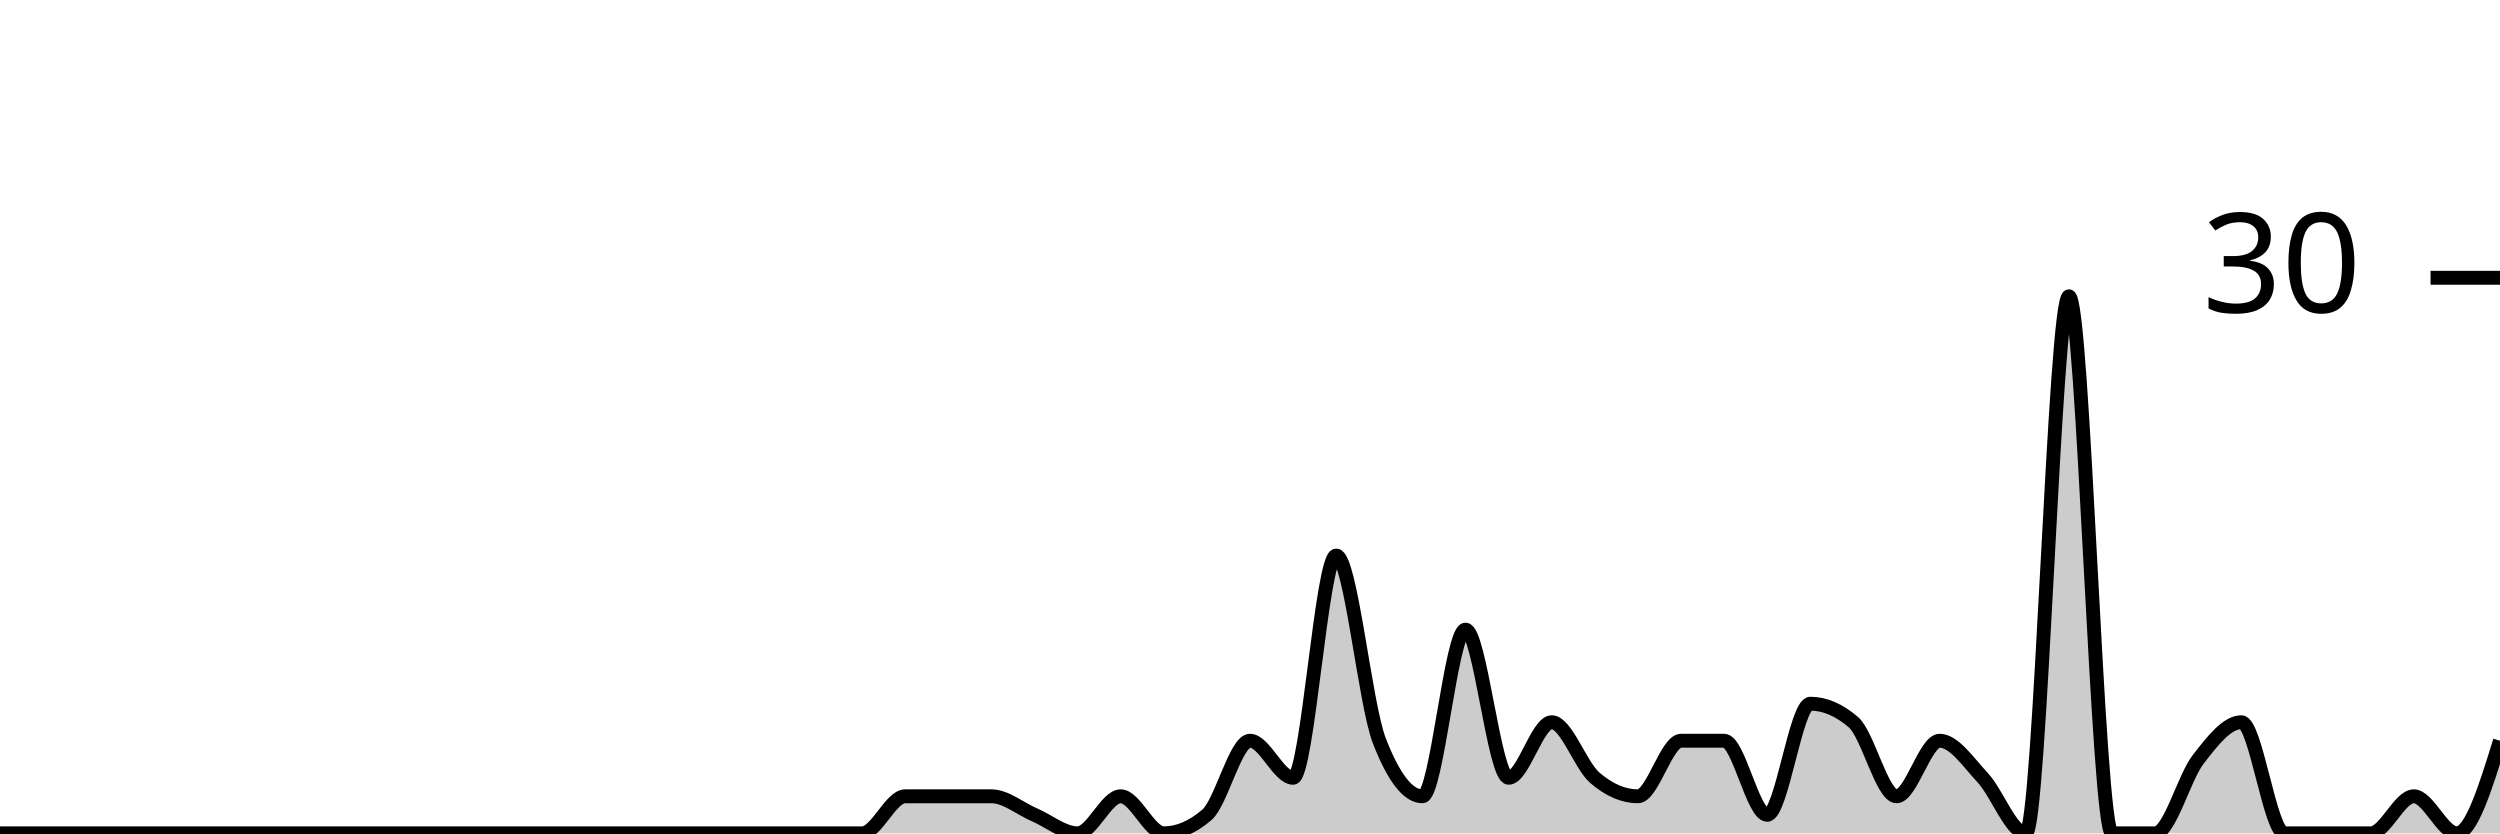
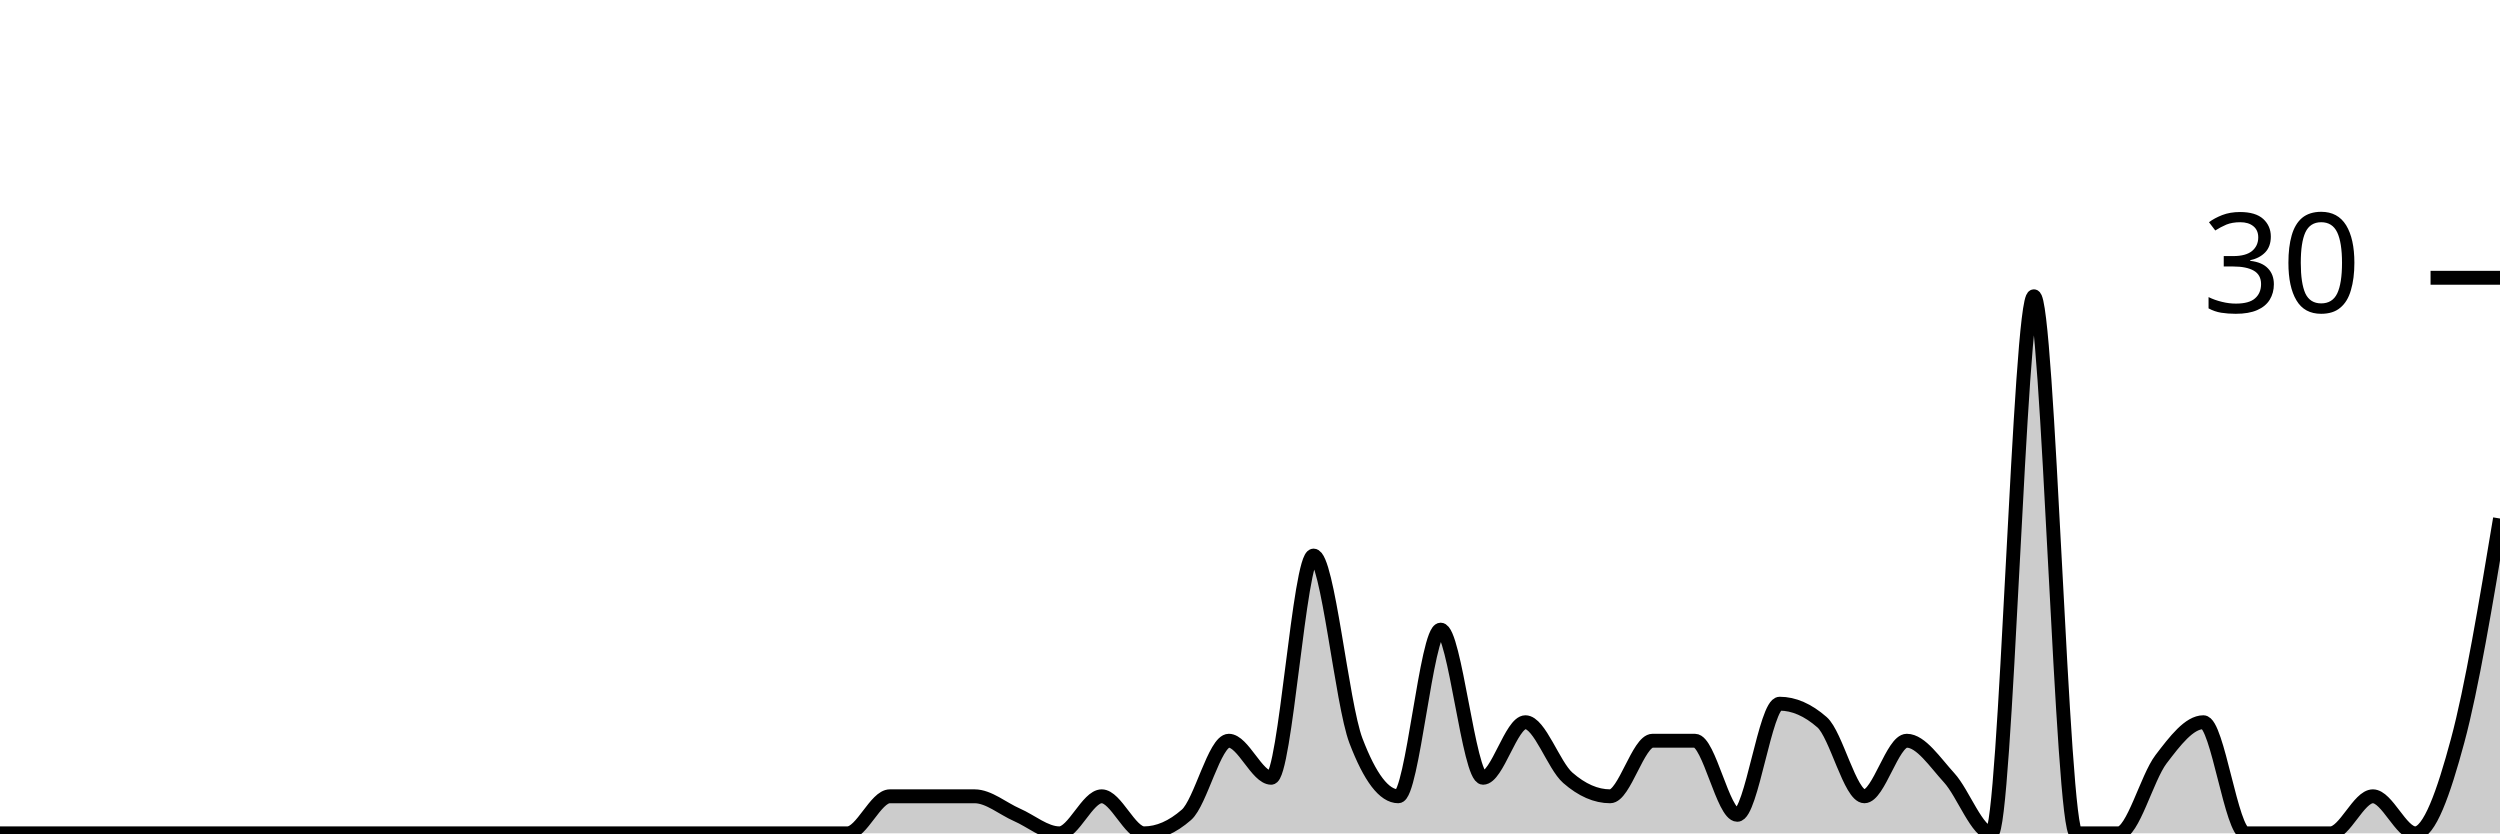
<svg xmlns="http://www.w3.org/2000/svg" viewBox="0 0 180 60">
  <g transform="translate(0,20)">
-     <path class="area" fill="rgba(0, 0, 0, 0.2)" d="M0,40C1.034,40,2.069,40,3.103,40C4.138,40,5.172,40,6.207,40C7.241,40,8.276,40,9.31,40C10.345,40,11.379,40,12.414,40C13.448,40,14.483,40,15.517,40C16.552,40,17.586,40,18.621,40C19.655,40,20.69,40,21.724,40C22.759,40,23.793,40,24.828,40C25.862,40,26.897,40,27.931,40C28.966,40,30,40,31.034,40C32.069,40,33.103,40,34.138,40C35.172,40,36.207,40,37.241,40C38.276,40,39.31,40,40.345,40C41.379,40,42.414,40,43.448,40C44.483,40,45.517,40,46.552,40C47.586,40,48.621,40,49.655,40C50.69,40,51.724,40,52.759,40C53.793,40,54.828,40,55.862,40C56.897,40,57.931,40,58.966,40C60,40,61.034,40,62.069,40C63.103,40,64.138,37.333,65.172,37.333C66.207,37.333,67.241,37.333,68.276,37.333C69.31,37.333,70.345,37.333,71.379,37.333C72.414,37.333,73.448,38.222,74.483,38.667C75.517,39.111,76.552,40,77.586,40C78.621,40,79.655,37.333,80.69,37.333C81.724,37.333,82.759,40,83.793,40C84.828,40,85.862,39.556,86.897,38.667C87.931,37.778,88.966,33.333,90,33.333C91.034,33.333,92.069,36,93.103,36C94.138,36,95.172,20,96.207,20C97.241,20,98.276,30.667,99.31,33.333C100.345,36,101.379,37.333,102.414,37.333C103.448,37.333,104.483,25.333,105.517,25.333C106.552,25.333,107.586,36,108.621,36C109.655,36,110.69,32,111.724,32C112.759,32,113.793,35.111,114.828,36C115.862,36.889,116.897,37.333,117.931,37.333C118.966,37.333,120,33.333,121.034,33.333C122.069,33.333,123.103,33.333,124.138,33.333C125.172,33.333,126.207,38.667,127.241,38.667C128.276,38.667,129.31,30.667,130.345,30.667C131.379,30.667,132.414,31.111,133.448,32C134.483,32.889,135.517,37.333,136.552,37.333C137.586,37.333,138.621,33.333,139.655,33.333C140.69,33.333,141.724,34.889,142.759,36C143.793,37.111,144.828,40,145.862,40C146.897,40,147.931,1.333,148.966,1.333C150,1.333,151.034,40,152.069,40C153.103,40,154.138,40,155.172,40C156.207,40,157.241,36,158.276,34.667C159.31,33.333,160.345,32,161.379,32C162.414,32,163.448,40,164.483,40C165.517,40,166.552,40,167.586,40C168.621,40,169.655,40,170.69,40C171.724,40,172.759,37.333,173.793,37.333C174.828,37.333,175.862,40,176.897,40C177.931,40,178.966,36.667,180,33.333L180,40C178.966,40,177.931,40,176.897,40C175.862,40,174.828,40,173.793,40C172.759,40,171.724,40,170.69,40C169.655,40,168.621,40,167.586,40C166.552,40,165.517,40,164.483,40C163.448,40,162.414,40,161.379,40C160.345,40,159.31,40,158.276,40C157.241,40,156.207,40,155.172,40C154.138,40,153.103,40,152.069,40C151.034,40,150,40,148.966,40C147.931,40,146.897,40,145.862,40C144.828,40,143.793,40,142.759,40C141.724,40,140.69,40,139.655,40C138.621,40,137.586,40,136.552,40C135.517,40,134.483,40,133.448,40C132.414,40,131.379,40,130.345,40C129.31,40,128.276,40,127.241,40C126.207,40,125.172,40,124.138,40C123.103,40,122.069,40,121.034,40C120,40,118.966,40,117.931,40C116.897,40,115.862,40,114.828,40C113.793,40,112.759,40,111.724,40C110.69,40,109.655,40,108.621,40C107.586,40,106.552,40,105.517,40C104.483,40,103.448,40,102.414,40C101.379,40,100.345,40,99.31,40C98.276,40,97.241,40,96.207,40C95.172,40,94.138,40,93.103,40C92.069,40,91.034,40,90,40C88.966,40,87.931,40,86.897,40C85.862,40,84.828,40,83.793,40C82.759,40,81.724,40,80.69,40C79.655,40,78.621,40,77.586,40C76.552,40,75.517,40,74.483,40C73.448,40,72.414,40,71.379,40C70.345,40,69.31,40,68.276,40C67.241,40,66.207,40,65.172,40C64.138,40,63.103,40,62.069,40C61.034,40,60,40,58.966,40C57.931,40,56.897,40,55.862,40C54.828,40,53.793,40,52.759,40C51.724,40,50.69,40,49.655,40C48.621,40,47.586,40,46.552,40C45.517,40,44.483,40,43.448,40C42.414,40,41.379,40,40.345,40C39.31,40,38.276,40,37.241,40C36.207,40,35.172,40,34.138,40C33.103,40,32.069,40,31.034,40C30,40,28.966,40,27.931,40C26.897,40,25.862,40,24.828,40C23.793,40,22.759,40,21.724,40C20.69,40,19.655,40,18.621,40C17.586,40,16.552,40,15.517,40C14.483,40,13.448,40,12.414,40C11.379,40,10.345,40,9.31,40C8.276,40,7.241,40,6.207,40C5.172,40,4.138,40,3.103,40C2.069,40,1.034,40,0,40Z" />
-     <path class="line" stroke="black" fill="none" d="M0,40C1.034,40,2.069,40,3.103,40C4.138,40,5.172,40,6.207,40C7.241,40,8.276,40,9.31,40C10.345,40,11.379,40,12.414,40C13.448,40,14.483,40,15.517,40C16.552,40,17.586,40,18.621,40C19.655,40,20.69,40,21.724,40C22.759,40,23.793,40,24.828,40C25.862,40,26.897,40,27.931,40C28.966,40,30,40,31.034,40C32.069,40,33.103,40,34.138,40C35.172,40,36.207,40,37.241,40C38.276,40,39.31,40,40.345,40C41.379,40,42.414,40,43.448,40C44.483,40,45.517,40,46.552,40C47.586,40,48.621,40,49.655,40C50.69,40,51.724,40,52.759,40C53.793,40,54.828,40,55.862,40C56.897,40,57.931,40,58.966,40C60,40,61.034,40,62.069,40C63.103,40,64.138,37.333,65.172,37.333C66.207,37.333,67.241,37.333,68.276,37.333C69.31,37.333,70.345,37.333,71.379,37.333C72.414,37.333,73.448,38.222,74.483,38.667C75.517,39.111,76.552,40,77.586,40C78.621,40,79.655,37.333,80.69,37.333C81.724,37.333,82.759,40,83.793,40C84.828,40,85.862,39.556,86.897,38.667C87.931,37.778,88.966,33.333,90,33.333C91.034,33.333,92.069,36,93.103,36C94.138,36,95.172,20,96.207,20C97.241,20,98.276,30.667,99.31,33.333C100.345,36,101.379,37.333,102.414,37.333C103.448,37.333,104.483,25.333,105.517,25.333C106.552,25.333,107.586,36,108.621,36C109.655,36,110.69,32,111.724,32C112.759,32,113.793,35.111,114.828,36C115.862,36.889,116.897,37.333,117.931,37.333C118.966,37.333,120,33.333,121.034,33.333C122.069,33.333,123.103,33.333,124.138,33.333C125.172,33.333,126.207,38.667,127.241,38.667C128.276,38.667,129.31,30.667,130.345,30.667C131.379,30.667,132.414,31.111,133.448,32C134.483,32.889,135.517,37.333,136.552,37.333C137.586,37.333,138.621,33.333,139.655,33.333C140.69,33.333,141.724,34.889,142.759,36C143.793,37.111,144.828,40,145.862,40C146.897,40,147.931,1.333,148.966,1.333C150,1.333,151.034,40,152.069,40C153.103,40,154.138,40,155.172,40C156.207,40,157.241,36,158.276,34.667C159.31,33.333,160.345,32,161.379,32C162.414,32,163.448,40,164.483,40C165.517,40,166.552,40,167.586,40C168.621,40,169.655,40,170.69,40C171.724,40,172.759,37.333,173.793,37.333C174.828,37.333,175.862,40,176.897,40C177.931,40,178.966,36.667,180,33.333" />
+     <path class="area" fill="rgba(0, 0, 0, 0.2)" d="M0,40C1.017,40,2.034,40,3.051,40C4.068,40,5.085,40,6.102,40C7.119,40,8.136,40,9.153,40C10.169,40,11.186,40,12.203,40C13.22,40,14.237,40,15.254,40C16.271,40,17.288,40,18.305,40C19.322,40,20.339,40,21.356,40C22.373,40,23.39,40,24.407,40C25.424,40,26.441,40,27.458,40C28.475,40,29.492,40,30.508,40C31.525,40,32.542,40,33.559,40C34.576,40,35.593,40,36.61,40C37.627,40,38.644,40,39.661,40C40.678,40,41.695,40,42.712,40C43.729,40,44.746,40,45.763,40C46.78,40,47.797,40,48.814,40C49.831,40,50.847,40,51.864,40C52.881,40,53.898,40,54.915,40C55.932,40,56.949,40,57.966,40C58.983,40,60,40,61.017,40C62.034,40,63.051,37.333,64.068,37.333C65.085,37.333,66.102,37.333,67.119,37.333C68.136,37.333,69.153,37.333,70.169,37.333C71.186,37.333,72.203,38.222,73.22,38.667C74.237,39.111,75.254,40,76.271,40C77.288,40,78.305,37.333,79.322,37.333C80.339,37.333,81.356,40,82.373,40C83.39,40,84.407,39.556,85.424,38.667C86.441,37.778,87.458,33.333,88.475,33.333C89.492,33.333,90.508,36,91.525,36C92.542,36,93.559,20,94.576,20C95.593,20,96.61,30.667,97.627,33.333C98.644,36,99.661,37.333,100.678,37.333C101.695,37.333,102.712,25.333,103.729,25.333C104.746,25.333,105.763,36,106.78,36C107.797,36,108.814,32,109.831,32C110.847,32,111.864,35.111,112.881,36C113.898,36.889,114.915,37.333,115.932,37.333C116.949,37.333,117.966,33.333,118.983,33.333C120,33.333,121.017,33.333,122.034,33.333C123.051,33.333,124.068,38.667,125.085,38.667C126.102,38.667,127.119,30.667,128.136,30.667C129.153,30.667,130.169,31.111,131.186,32C132.203,32.889,133.22,37.333,134.237,37.333C135.254,37.333,136.271,33.333,137.288,33.333C138.305,33.333,139.322,34.889,140.339,36C141.356,37.111,142.373,40,143.39,40C144.407,40,145.424,1.333,146.441,1.333C147.458,1.333,148.475,40,149.492,40C150.508,40,151.525,40,152.542,40C153.559,40,154.576,36,155.593,34.667C156.61,33.333,157.627,32,158.644,32C159.661,32,160.678,40,161.695,40C162.712,40,163.729,40,164.746,40C165.763,40,166.78,40,167.797,40C168.814,40,169.831,37.333,170.847,37.333C171.864,37.333,172.881,40,173.898,40C174.915,40,175.932,37.111,176.949,33.333C177.966,29.556,178.983,23.444,180,17.333L180,40C178.983,40,177.966,40,176.949,40C175.932,40,174.915,40,173.898,40C172.881,40,171.864,40,170.847,40C169.831,40,168.814,40,167.797,40C166.78,40,165.763,40,164.746,40C163.729,40,162.712,40,161.695,40C160.678,40,159.661,40,158.644,40C157.627,40,156.61,40,155.593,40C154.576,40,153.559,40,152.542,40C151.525,40,150.508,40,149.492,40C148.475,40,147.458,40,146.441,40C145.424,40,144.407,40,143.39,40C142.373,40,141.356,40,140.339,40C139.322,40,138.305,40,137.288,40C136.271,40,135.254,40,134.237,40C133.22,40,132.203,40,131.186,40C130.169,40,129.153,40,128.136,40C127.119,40,126.102,40,125.085,40C124.068,40,123.051,40,122.034,40C121.017,40,120,40,118.983,40C117.966,40,116.949,40,115.932,40C114.915,40,113.898,40,112.881,40C111.864,40,110.847,40,109.831,40C108.814,40,107.797,40,106.78,40C105.763,40,104.746,40,103.729,40C102.712,40,101.695,40,100.678,40C99.661,40,98.644,40,97.627,40C96.61,40,95.593,40,94.576,40C93.559,40,92.542,40,91.525,40C90.508,40,89.492,40,88.475,40C87.458,40,86.441,40,85.424,40C84.407,40,83.39,40,82.373,40C81.356,40,80.339,40,79.322,40C78.305,40,77.288,40,76.271,40C75.254,40,74.237,40,73.22,40C72.203,40,71.186,40,70.169,40C69.153,40,68.136,40,67.119,40C66.102,40,65.085,40,64.068,40C63.051,40,62.034,40,61.017,40C60,40,58.983,40,57.966,40C56.949,40,55.932,40,54.915,40C53.898,40,52.881,40,51.864,40C50.847,40,49.831,40,48.814,40C47.797,40,46.78,40,45.763,40C44.746,40,43.729,40,42.712,40C41.695,40,40.678,40,39.661,40C38.644,40,37.627,40,36.61,40C35.593,40,34.576,40,33.559,40C32.542,40,31.525,40,30.508,40C29.492,40,28.475,40,27.458,40C26.441,40,25.424,40,24.407,40C23.39,40,22.373,40,21.356,40C20.339,40,19.322,40,18.305,40C17.288,40,16.271,40,15.254,40C14.237,40,13.22,40,12.203,40C11.186,40,10.169,40,9.153,40C8.136,40,7.119,40,6.102,40C5.085,40,4.068,40,3.051,40C2.034,40,1.017,40,0,40Z" />
+     <path class="line" stroke="black" fill="none" d="M0,40C1.017,40,2.034,40,3.051,40C4.068,40,5.085,40,6.102,40C7.119,40,8.136,40,9.153,40C10.169,40,11.186,40,12.203,40C13.22,40,14.237,40,15.254,40C16.271,40,17.288,40,18.305,40C19.322,40,20.339,40,21.356,40C22.373,40,23.39,40,24.407,40C25.424,40,26.441,40,27.458,40C28.475,40,29.492,40,30.508,40C31.525,40,32.542,40,33.559,40C34.576,40,35.593,40,36.61,40C37.627,40,38.644,40,39.661,40C40.678,40,41.695,40,42.712,40C43.729,40,44.746,40,45.763,40C46.78,40,47.797,40,48.814,40C49.831,40,50.847,40,51.864,40C52.881,40,53.898,40,54.915,40C55.932,40,56.949,40,57.966,40C58.983,40,60,40,61.017,40C62.034,40,63.051,37.333,64.068,37.333C65.085,37.333,66.102,37.333,67.119,37.333C68.136,37.333,69.153,37.333,70.169,37.333C71.186,37.333,72.203,38.222,73.22,38.667C74.237,39.111,75.254,40,76.271,40C77.288,40,78.305,37.333,79.322,37.333C80.339,37.333,81.356,40,82.373,40C83.39,40,84.407,39.556,85.424,38.667C86.441,37.778,87.458,33.333,88.475,33.333C89.492,33.333,90.508,36,91.525,36C92.542,36,93.559,20,94.576,20C95.593,20,96.61,30.667,97.627,33.333C98.644,36,99.661,37.333,100.678,37.333C101.695,37.333,102.712,25.333,103.729,25.333C104.746,25.333,105.763,36,106.78,36C107.797,36,108.814,32,109.831,32C110.847,32,111.864,35.111,112.881,36C113.898,36.889,114.915,37.333,115.932,37.333C116.949,37.333,117.966,33.333,118.983,33.333C120,33.333,121.017,33.333,122.034,33.333C123.051,33.333,124.068,38.667,125.085,38.667C126.102,38.667,127.119,30.667,128.136,30.667C129.153,30.667,130.169,31.111,131.186,32C132.203,32.889,133.22,37.333,134.237,37.333C135.254,37.333,136.271,33.333,137.288,33.333C138.305,33.333,139.322,34.889,140.339,36C141.356,37.111,142.373,40,143.39,40C144.407,40,145.424,1.333,146.441,1.333C147.458,1.333,148.475,40,149.492,40C150.508,40,151.525,40,152.542,40C153.559,40,154.576,36,155.593,34.667C156.61,33.333,157.627,32,158.644,32C159.661,32,160.678,40,161.695,40C162.712,40,163.729,40,164.746,40C165.763,40,166.78,40,167.797,40C168.814,40,169.831,37.333,170.847,37.333C171.864,37.333,172.881,40,173.898,40C174.915,40,175.932,37.111,176.949,33.333C177.966,29.556,178.983,23.444,180,17.333" />
    <path class="axis-ceiling" stroke-width="1" stroke="black" fill="none" d="M175,0L180,0" />
    <text class="axis-ceiling-label" font-family="sans-serif" text-anchor="end" font-size="10px" x="170" y="2.5">30</text>
  </g>
</svg>
